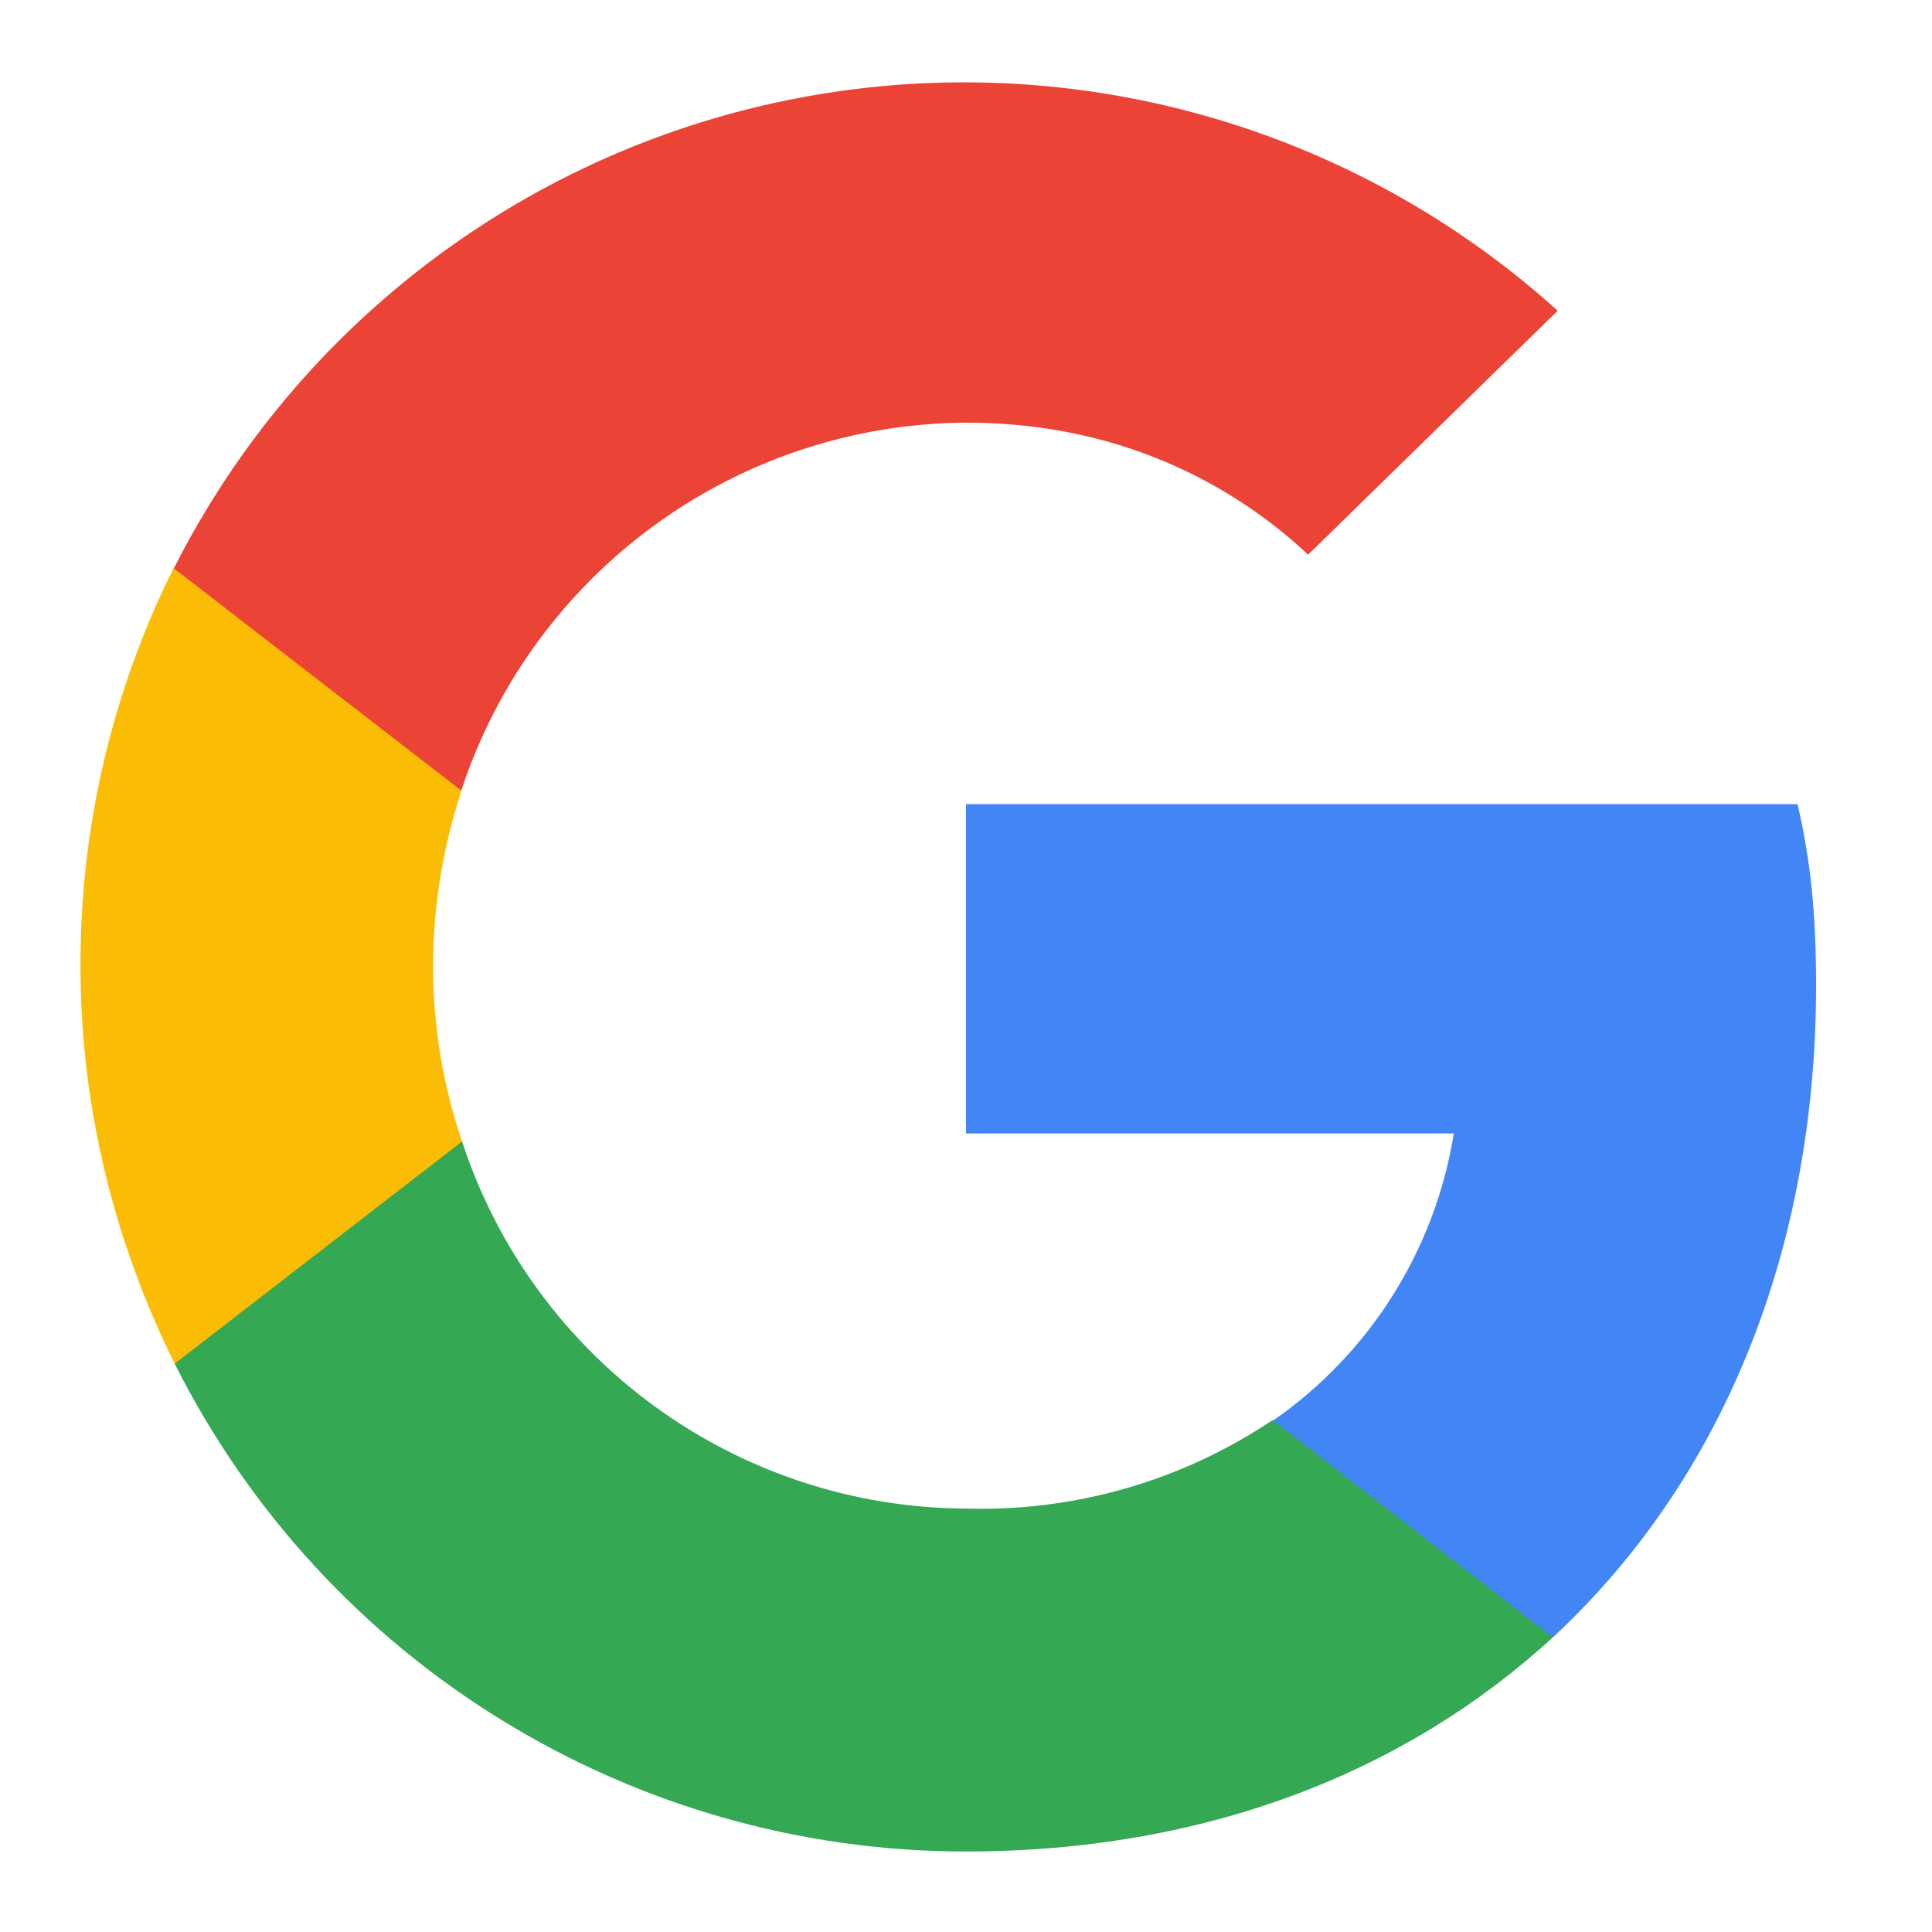
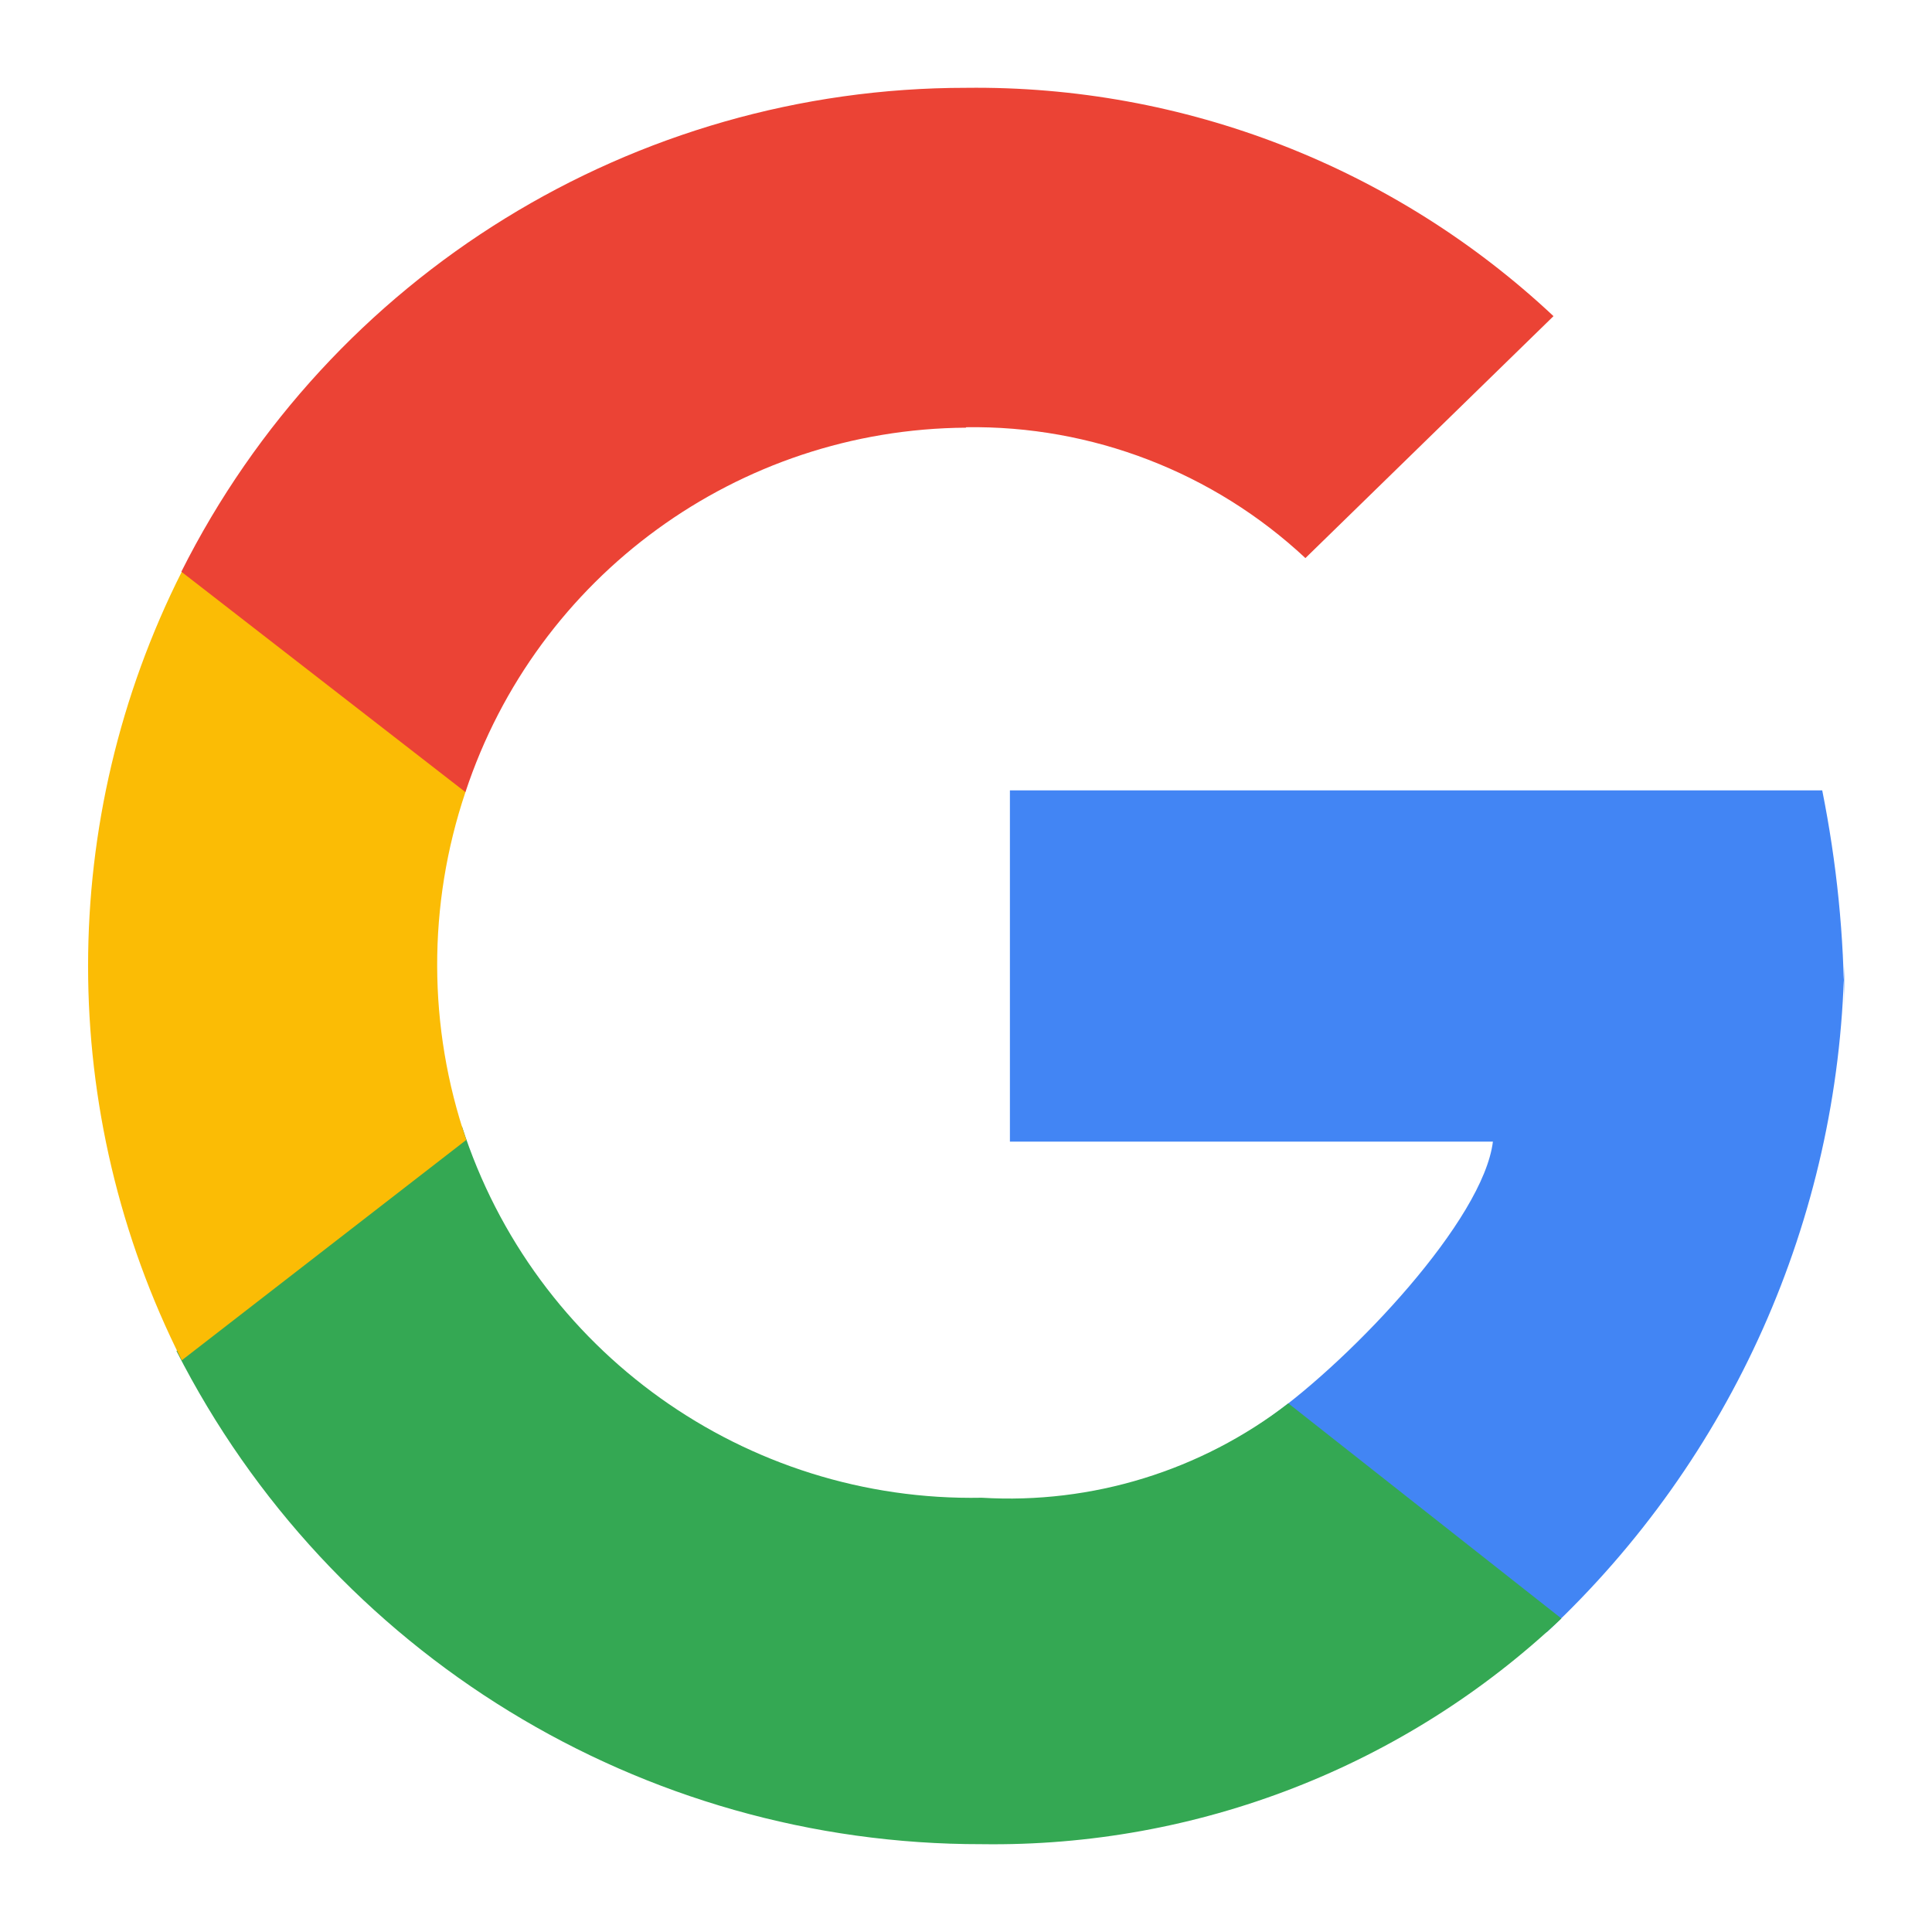
- <svg xmlns="http://www.w3.org/2000/svg" width="24" height="24" viewBox="0 0 24 24">
-   <path d="M22.56 12.24c0-.9-.07-1.56-.23-2.25H12v4.09h6.06a5.38 5.38 0 0 1-2.25 3.57l-.02.13 3.27 2.53.23.03c2.07-1.92 3.27-4.75 3.27-8.1Z" fill="#4285F4" />
-   <path d="M12 23c2.97 0 5.46-.98 7.29-2.66l-3.48-2.7a6.5 6.5 0 0 1-3.81 1.1 6.62 6.62 0 0 1-6.26-4.56h-.13l-3.4 2.63-.04.13A11 11 0 0 0 12 23Z" fill="#34A853" />
-   <path d="M5.74 14.18A6.77 6.77 0 0 1 5.38 12c0-.76.13-1.5.35-2.17v-.15L2.28 7l-.12.05A11.01 11.01 0 0 0 1 12c0 1.77.43 3.45 1.17 4.94l3.57-2.76Z" fill="#FBBC05" />
-   <path d="M12 5.25c2.07 0 3.46.9 4.25 1.64l3.1-3.03a11 11 0 0 0-17.19 3.2l3.57 2.76A6.65 6.65 0 0 1 12 5.25Z" fill="#EB4335" />
+ <svg xmlns="http://www.w3.org/2000/svg" width="44" height="44" viewBox="0 0 44 44">
+   <path d="M42 23c0-1.68-.17-3.35-.5-5H23v8h11c-.22 1.78-3.17 4.91-5.07 6.27l-.98.7 6.81 4.45.48-.26A21.41 21.41 0 0042 22" fill="#4285F4" />
+   <path d="M22.36 42c4.9.07 9.64-1.77 13.2-5.14l-6.22-4.9a10.4 10.4 0 01-6.98 2.15 12.19 12.19 0 01-11.84-8.46l-6.3 4.88-.2.24A20.54 20.54 0 0022.36 42z" fill="#34A853" />
+   <path d="M10.62 25.96a12.32 12.32 0 01-.02-7.92l-.01-.26-6.25-4.86-.2.1a19.96 19.96 0 000 17.96l6.48-5.02" fill="#FBBC05" />
+   <path d="M22 9.73a11.08 11.08 0 017.73 2.98l5.65-5.51A19.22 19.22 0 0022 2 19.99 19.99 0 004.13 13.02l6.47 5.02A12.09 12.09 0 0122 9.74z" fill="#EB4335" />
</svg>
